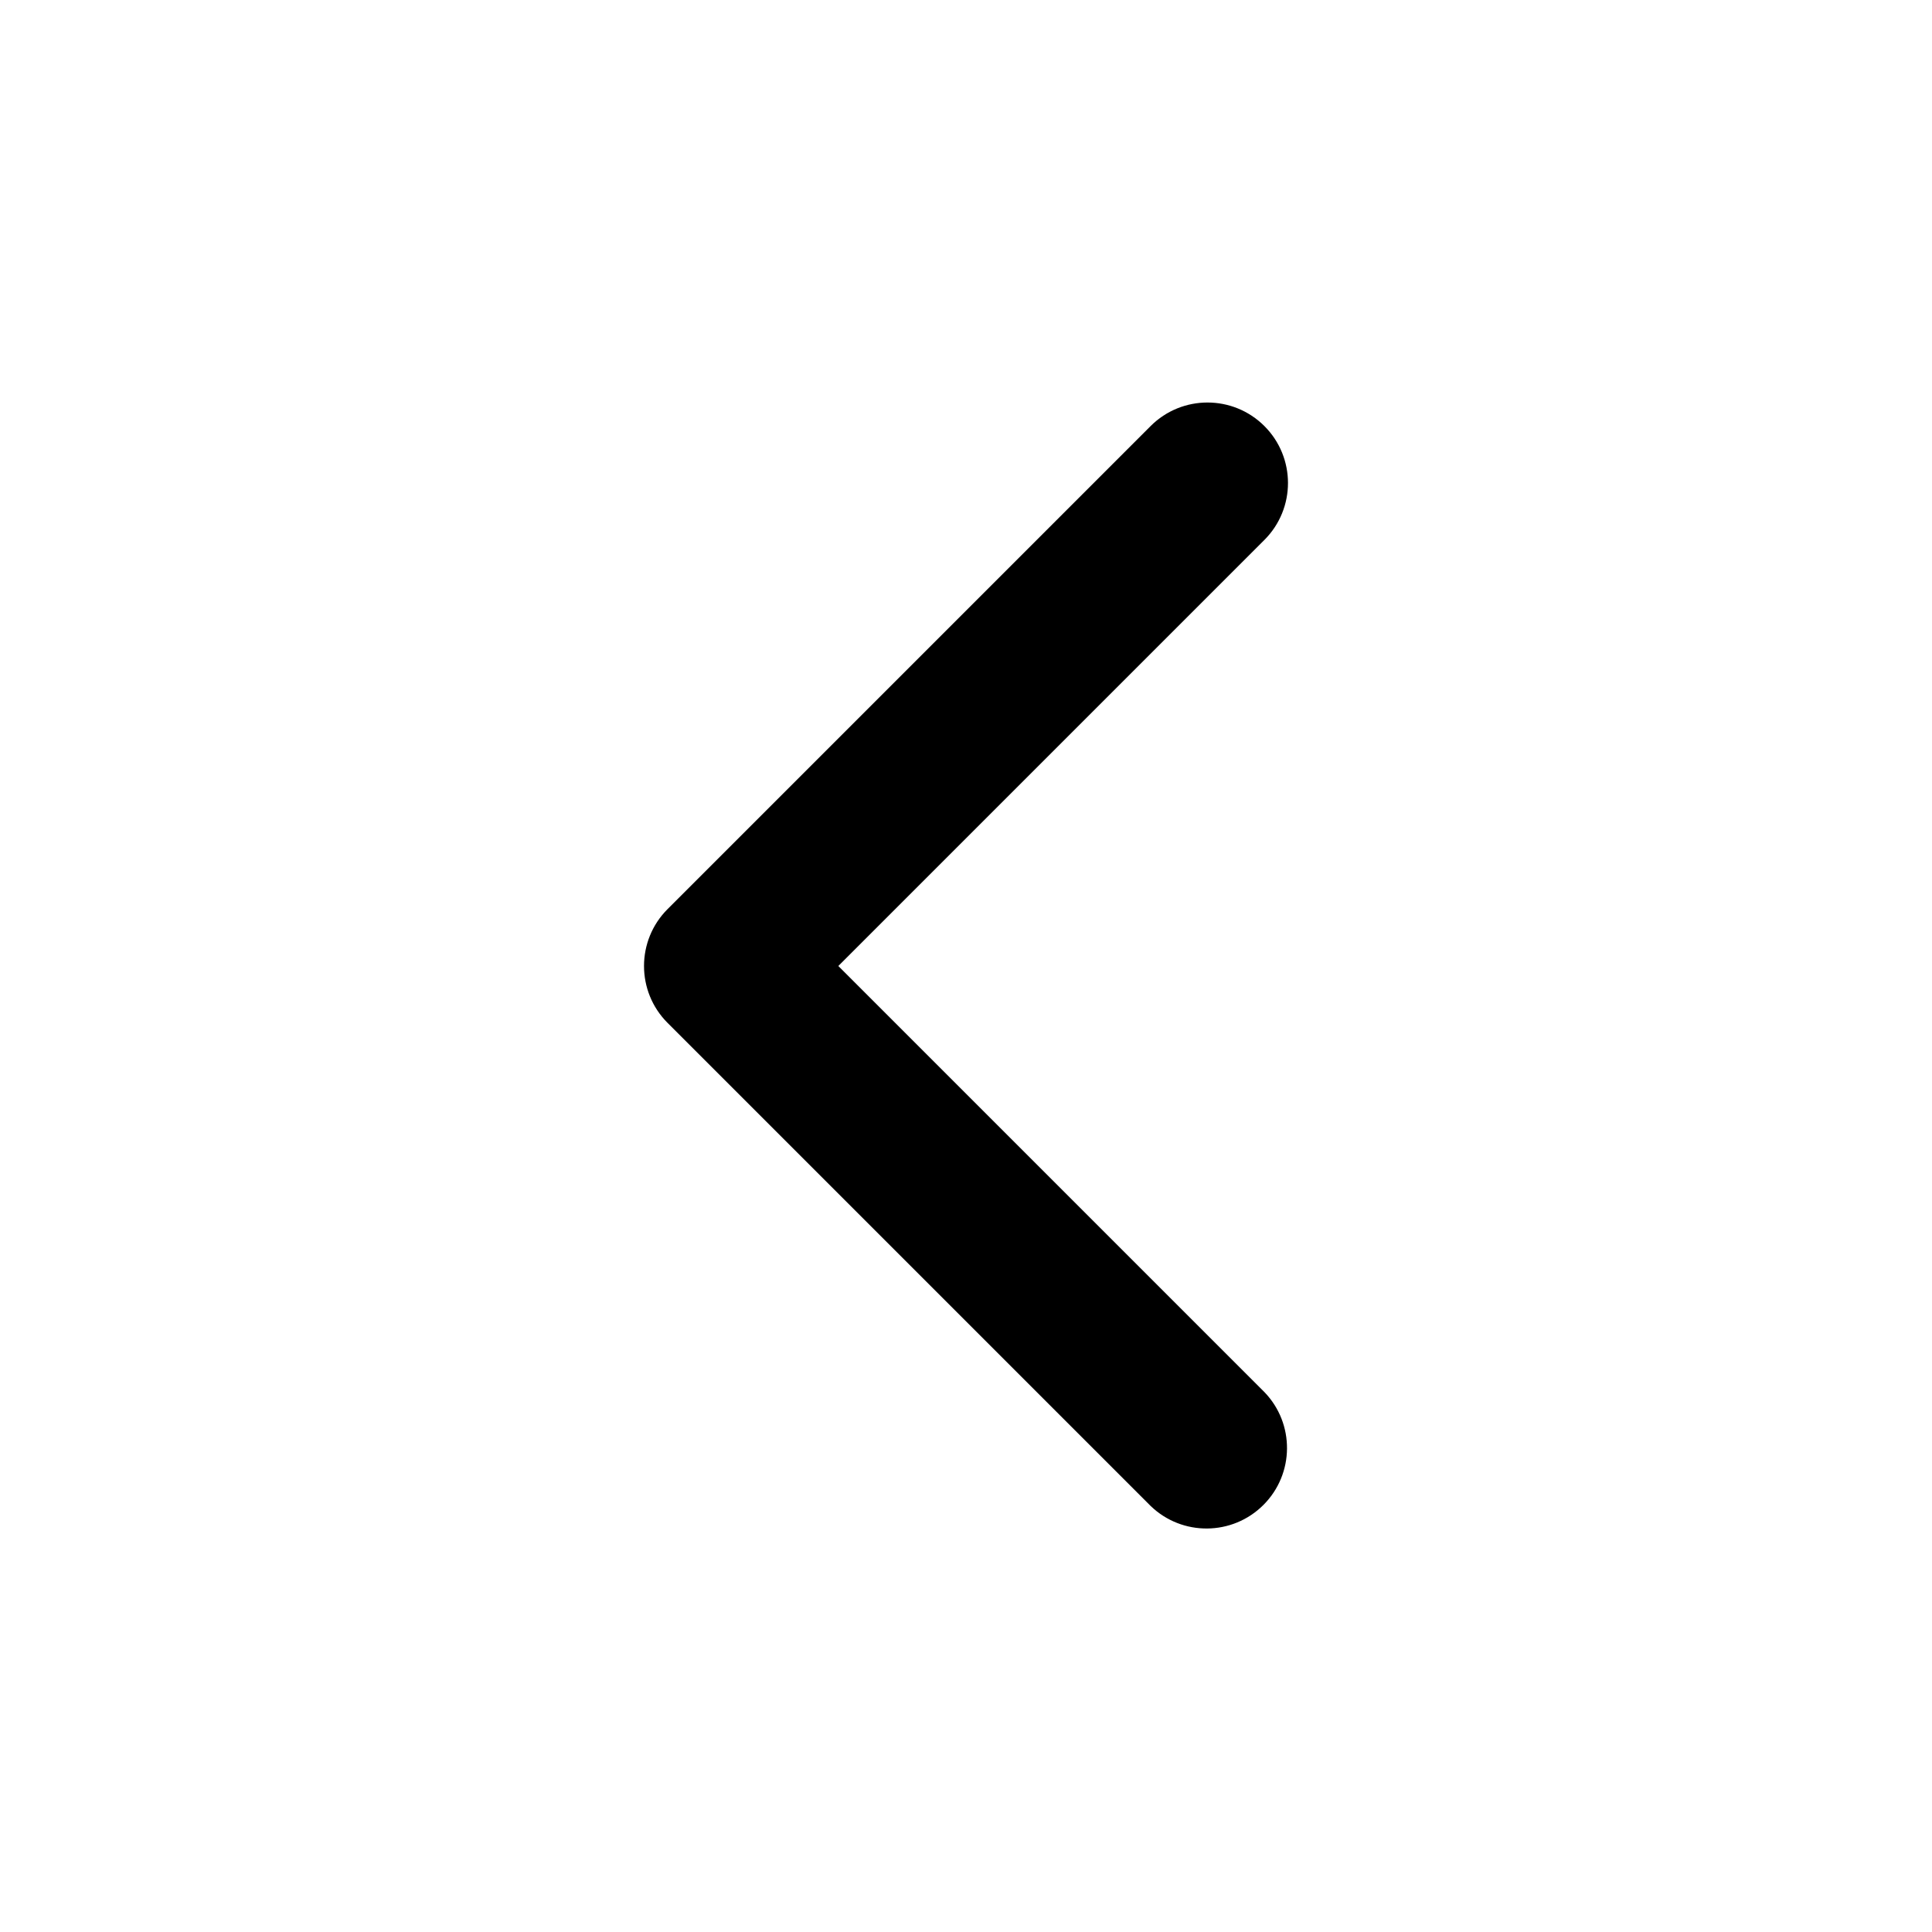
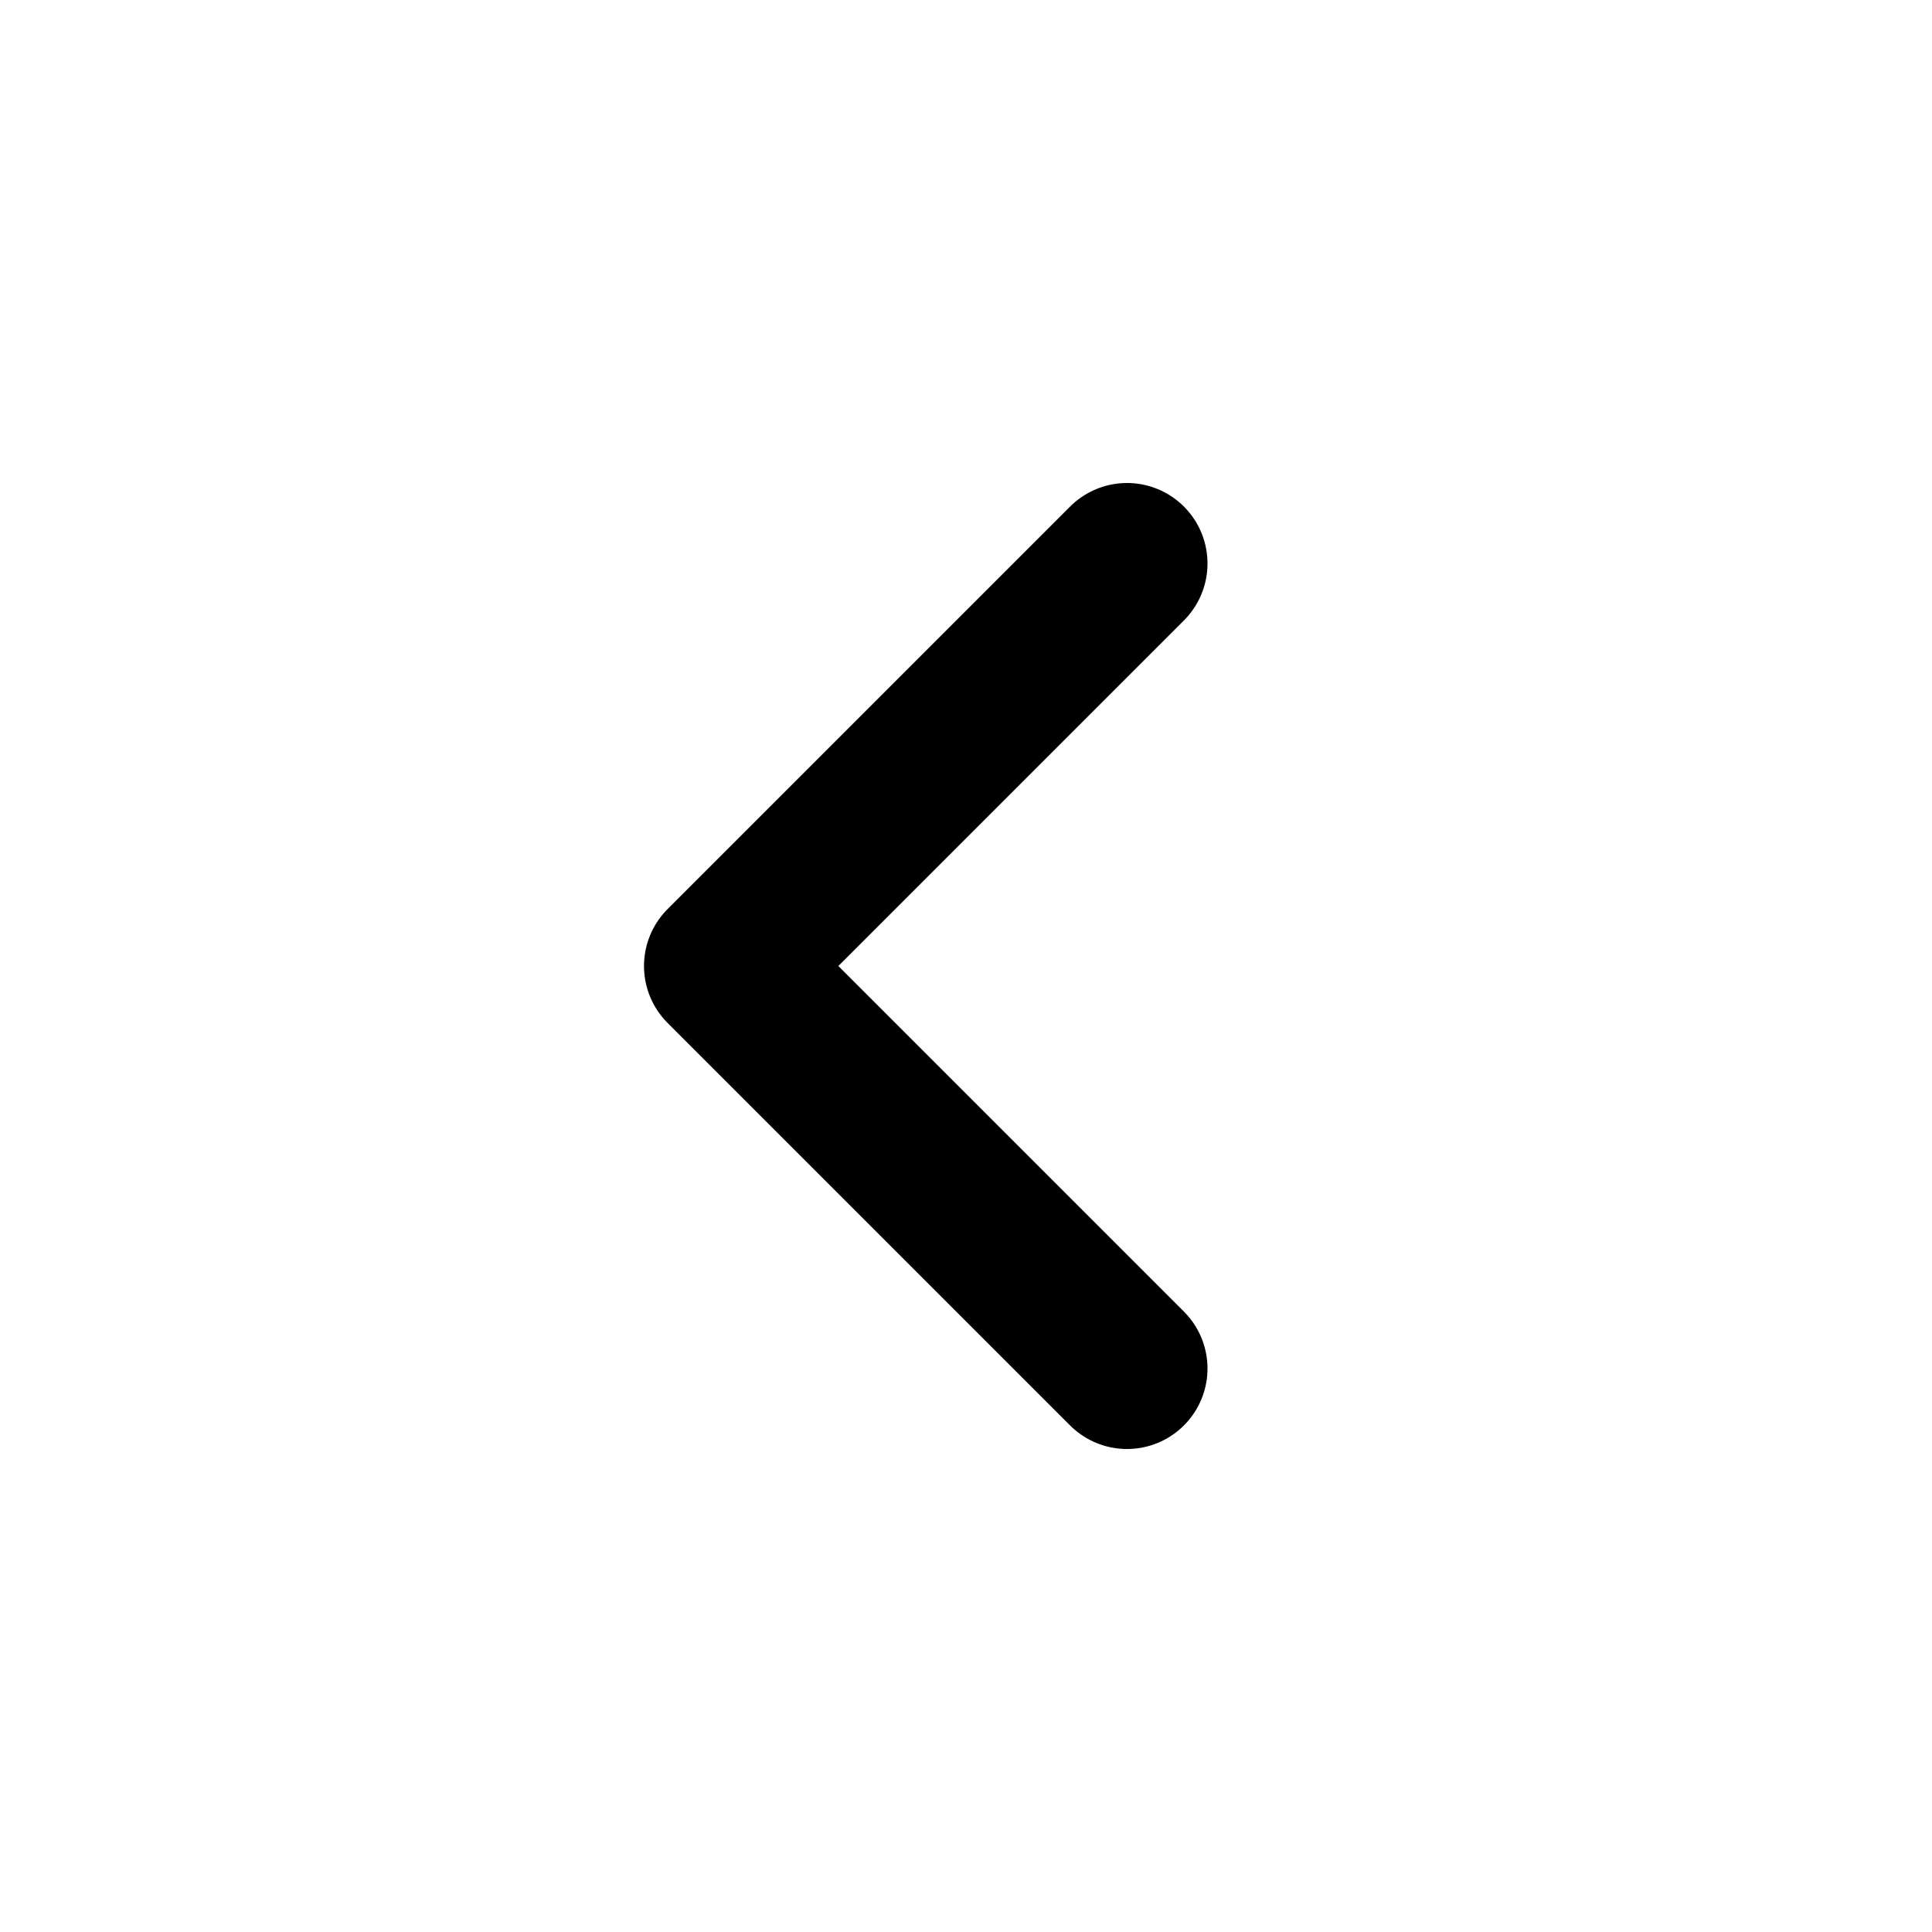
- <svg fill="currentColor" viewBox="0 0 24 24">
-   <path d="M15.707 5.293a1 1 0 010 1.414L10.414 12l5.293 5.293a1 1 0 01-1.414 1.414l-6-6a1 1 0 010-1.414l6-6a1 1 0 011.414 0z" />
+ <svg xmlns="http://www.w3.org/2000/svg" viewBox="0 0 24 24" fill="none">
+   <path stroke="currentColor" stroke-linecap="round" stroke-linejoin="round" stroke-width="2" d="m14 7-5 5 5 5" />
</svg>
